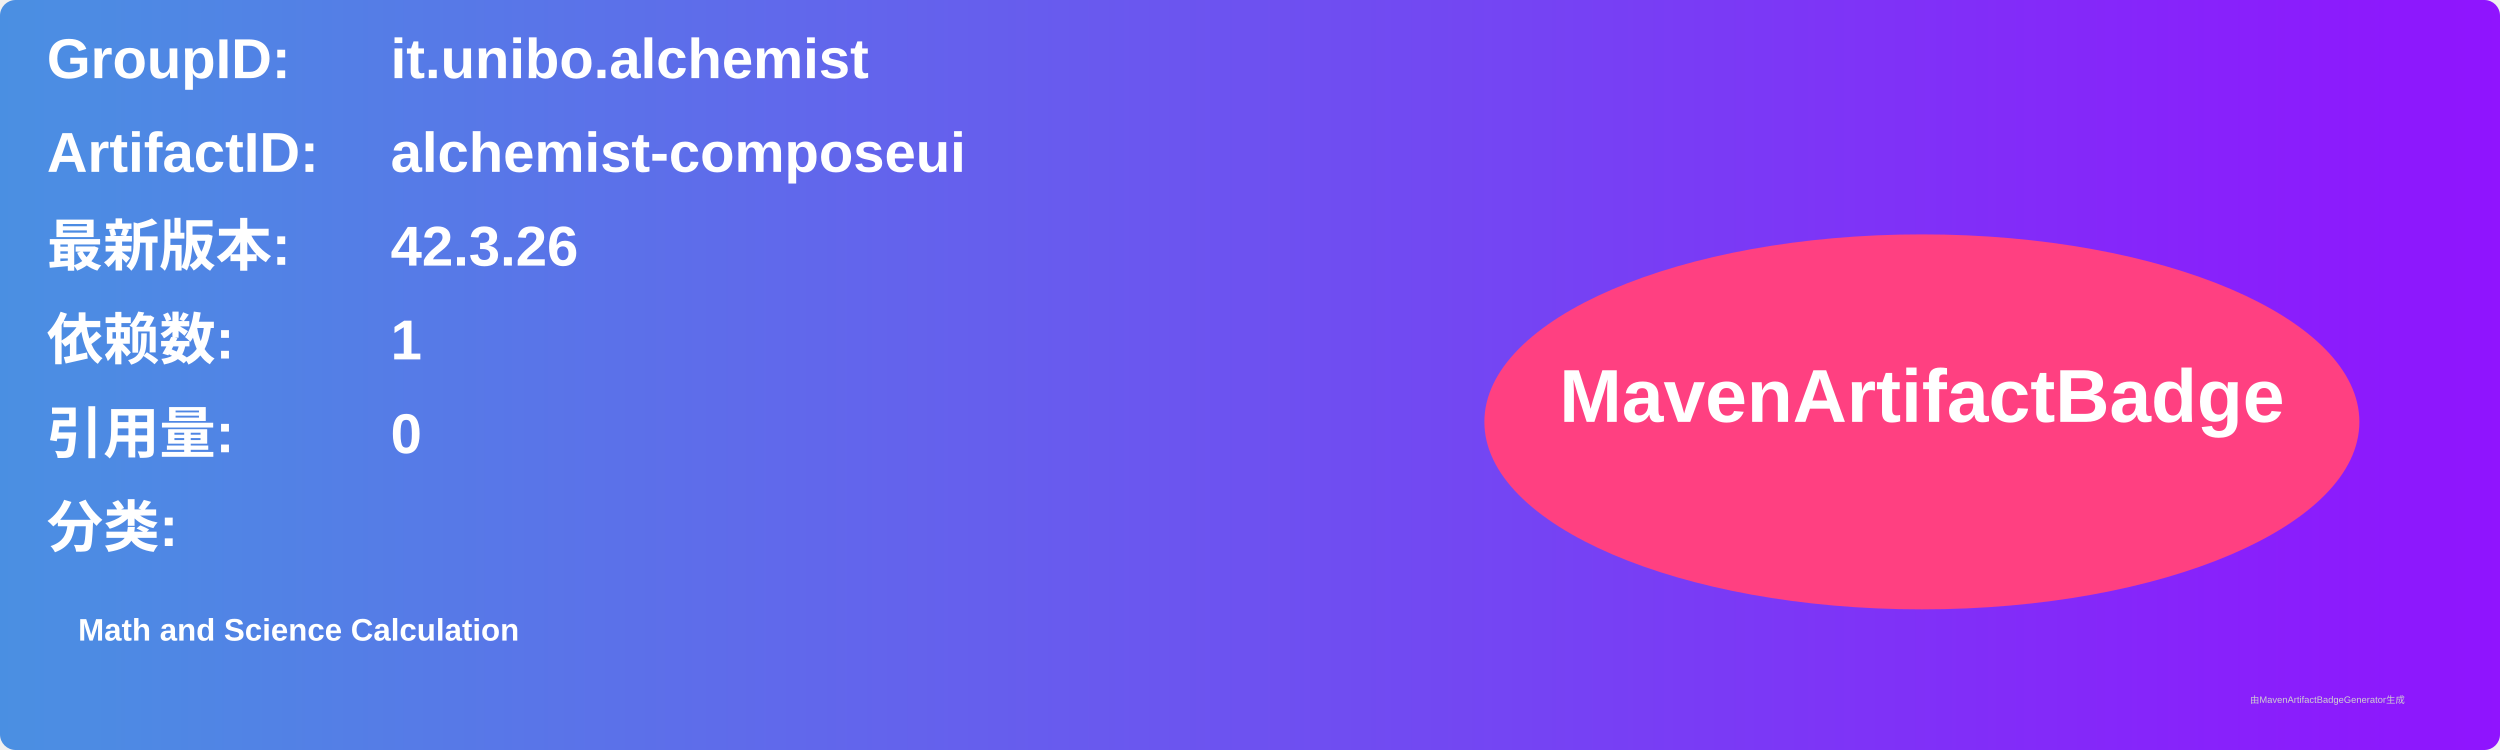
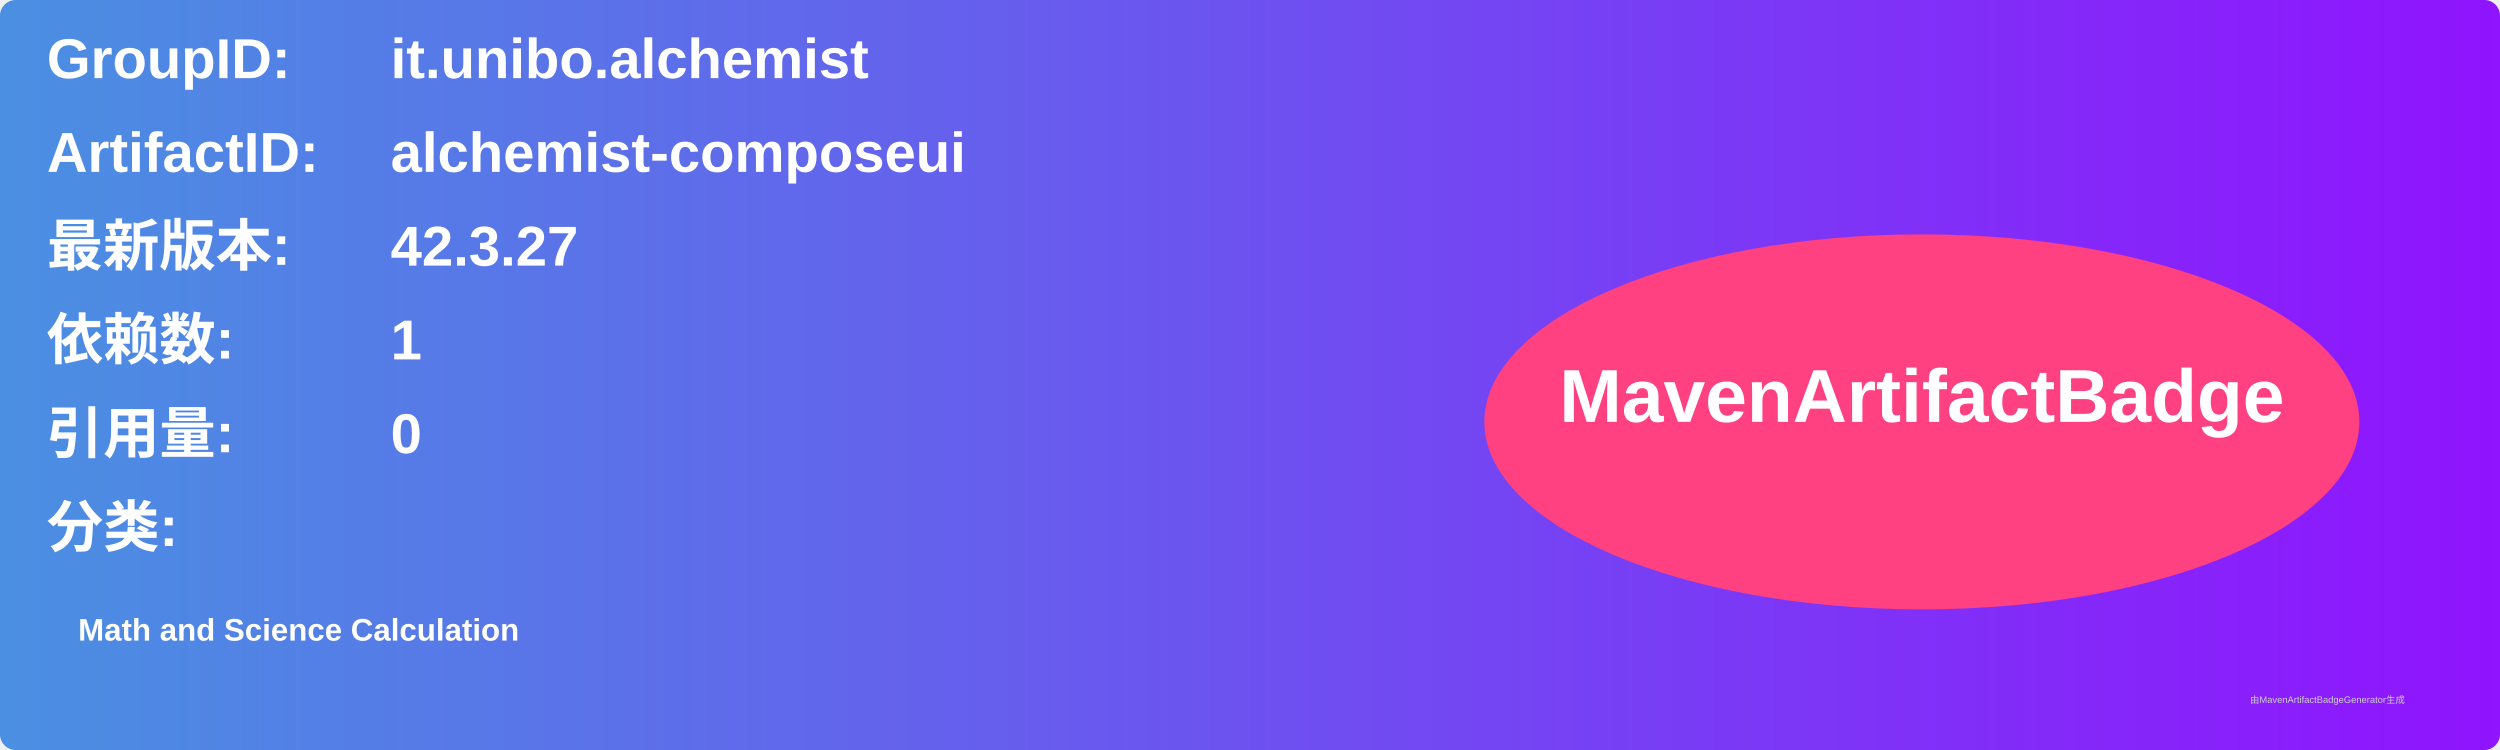
<svg xmlns="http://www.w3.org/2000/svg" width="800" height="240" viewBox="0 0 800 240">
  <linearGradient id="grad" x1="0%" y1="0%" x2="100%" y2="0%">
    <stop offset="0%" stop-color="#4a90e2" />
    <stop offset="100%" stop-color="#9013fe" />
  </linearGradient>
  <rect width="100%" height="100%" rx="5" ry="5" fill="url(#grad)" />
  <g transform="translate(15, 15)">
    <text x="0" y="10" font-family="Arial" font-size="18" fill="white" font-weight="bold" width="260">GroupID:</text>
    <text x="110" y="10" font-family="Arial" font-size="18" fill="white" font-weight="bold" width="460">it.unibo.alchemist</text>
    <text x="0" y="40" font-family="Arial" font-size="18" fill="white" font-weight="bold" width="260">ArtifactID:</text>
    <text x="110" y="40" font-family="Arial" font-size="18" fill="white" font-weight="bold" width="460">alchemist-composeui</text>
    <text x="0" y="70" font-family="Arial" font-size="18" fill="white" font-weight="bold">最新版本:</text>
    <text x="110" y="70" font-family="Arial" font-size="18" fill="white" font-weight="bold">
-       <tspan font-weight="bold">42.3.26</tspan>
+       <tspan font-weight="bold">42.3.27</tspan>
    </text>
    <text x="0" y="100" font-family="Arial" font-size="18" fill="white" font-weight="bold">依赖数: </text>
    <text x="110" y="100" font-family="Arial" font-size="18" fill="white">
      <tspan font-weight="bold">1</tspan>
    </text>
    <text x="0" y="130" font-family="Arial" font-size="18" fill="white" font-weight="bold">引用量: </text>
    <text x="110" y="130" font-family="Arial" font-size="18" fill="white">
      <tspan font-weight="bold">0</tspan>
    </text>
    <text x="0" y="160" font-family="Arial" font-size="18" fill="white" font-weight="bold">分类:</text>
    <text x="10" y="190" font-family="Arial" font-size="10" fill="white">
      <tspan font-weight="bold">Math and Science Calculation</tspan>
    </text>
    <ellipse cx="600" cy="120" rx="140" ry="60" fill="#ff4081" />
    <text x="600" y="120" text-anchor="middle" font-family="Arial" font-size="24" fill="white" font-weight="bold">MavenArtifactBadge</text>
  </g>
  <text x="720" y="225" font-family="Arial" font-size="3" fill="#d0d0d0">由MavenArtifactBadgeGenerator生成</text>
</svg>
